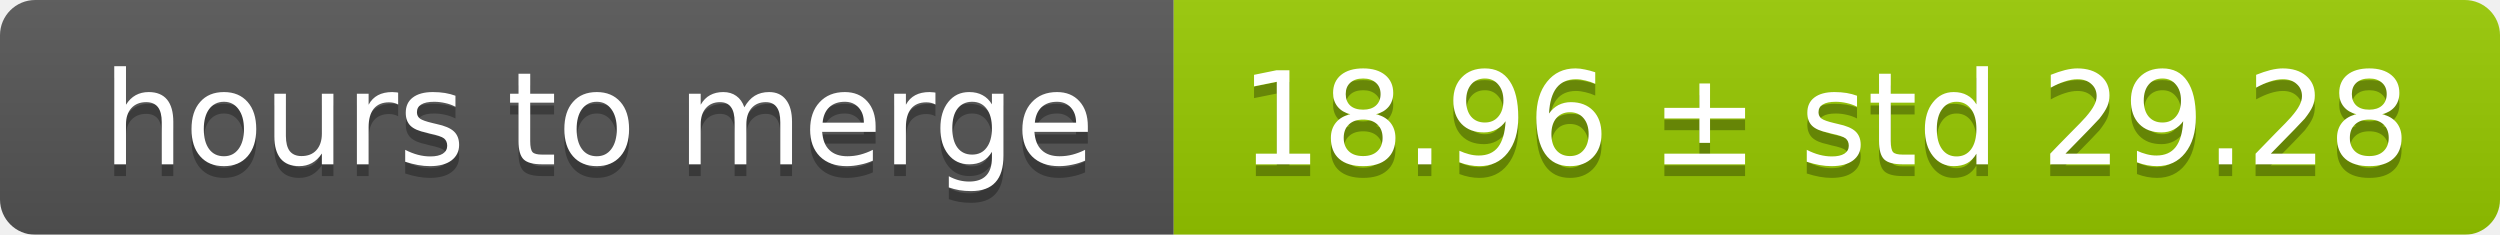
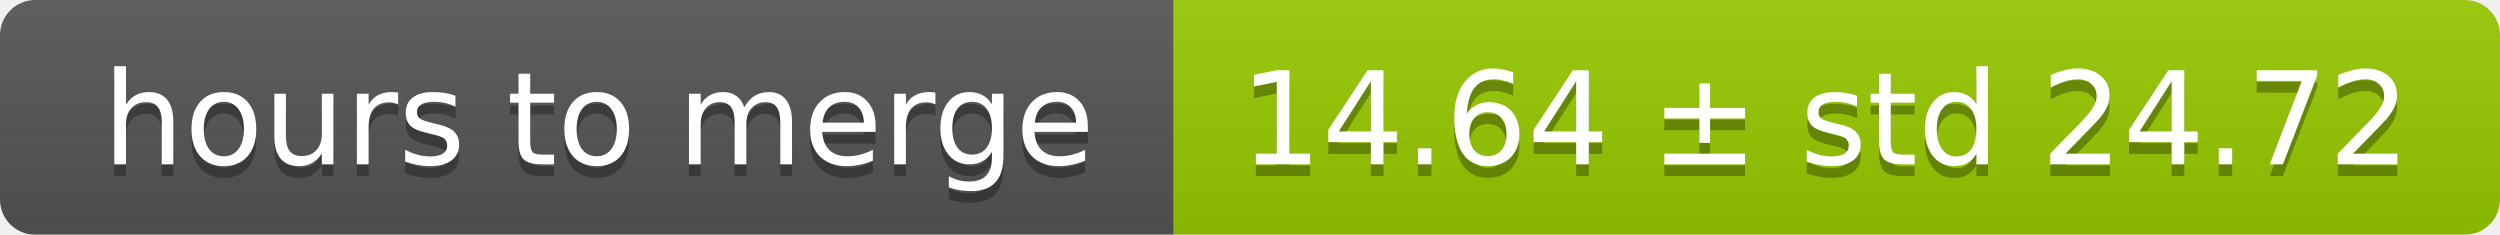
<svg xmlns="http://www.w3.org/2000/svg" width="213" height="20">
  <linearGradient id="smooth" x2="0" y2="100%">
    <stop offset="0" stop-color="#bbb" stop-opacity=".1" />
    <stop offset="1" stop-opacity=".1" />
  </linearGradient>
  <mask id="round">
    <rect width="213" height="20" rx="3" fill="#fff" />
  </mask>
  <g mask="url(#round)">
    <rect width="100" height="20" fill="#555" />
    <rect x="100" width="113" height="20" fill="#97ca00" />
    <rect width="213" height="20" fill="url(#smooth)" />
  </g>
  <g fill="#fff" text-anchor="middle" font-family="DejaVu Sans,Verdana,Geneva,sans-serif" font-size="11">
    <text x="51" y="15" fill="#010101" fill-opacity=".3">hours to merge</text>
    <text x="51" y="14">hours to merge</text>
-     <text x="155.5" y="15" fill="#010101" fill-opacity=".3">18.96 ± std 29.28</text>
-     <text x="155.5" y="14">18.96 ± std 29.28</text>
+     <text x="155.5" y="15" fill="#010101" fill-opacity=".3">14.64 ± std 24.72</text>
+     <text x="155.5" y="14">14.64 ± std 24.72</text>
  </g>
</svg>
